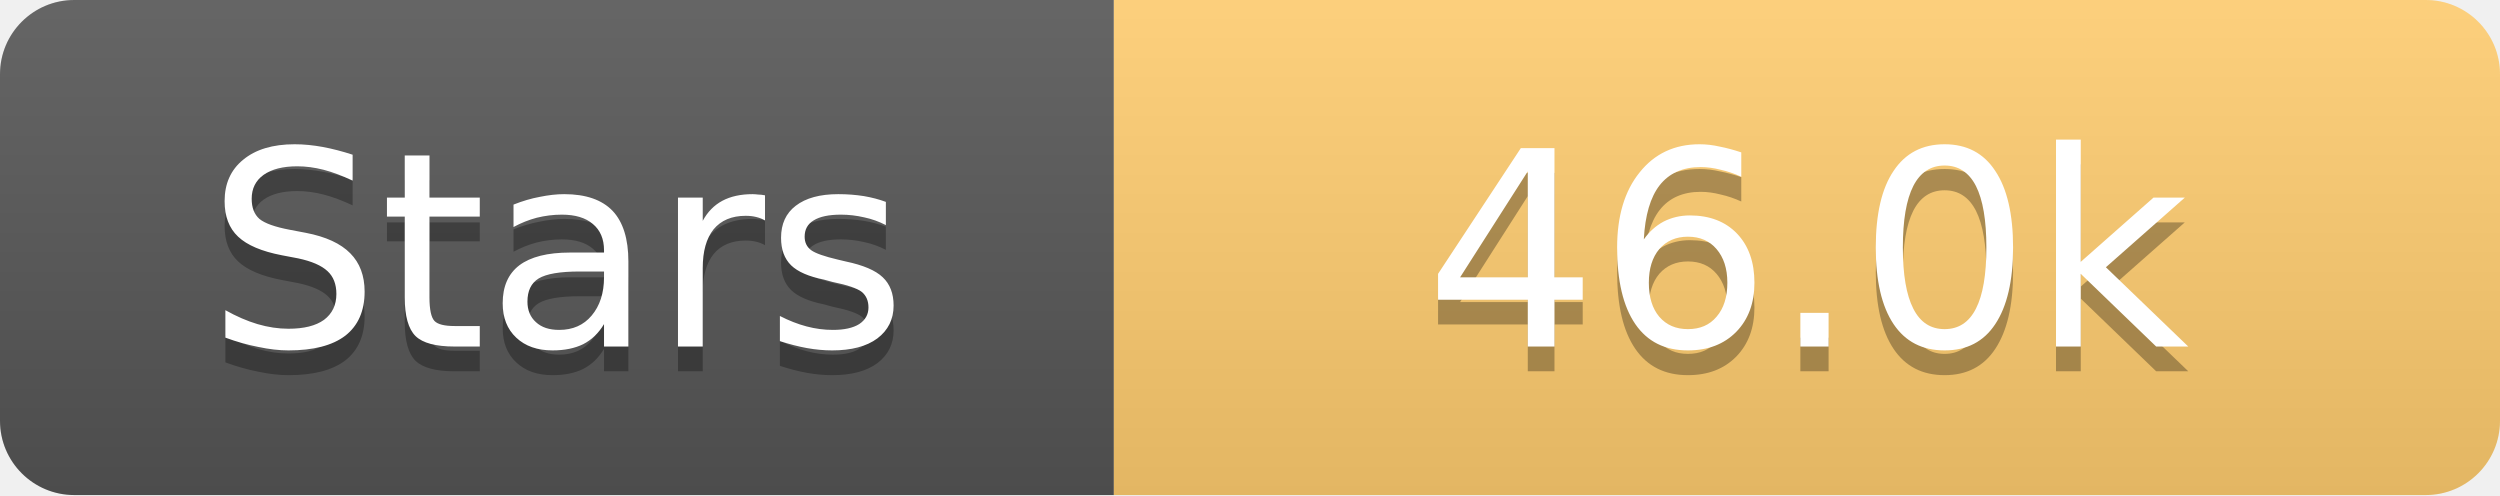
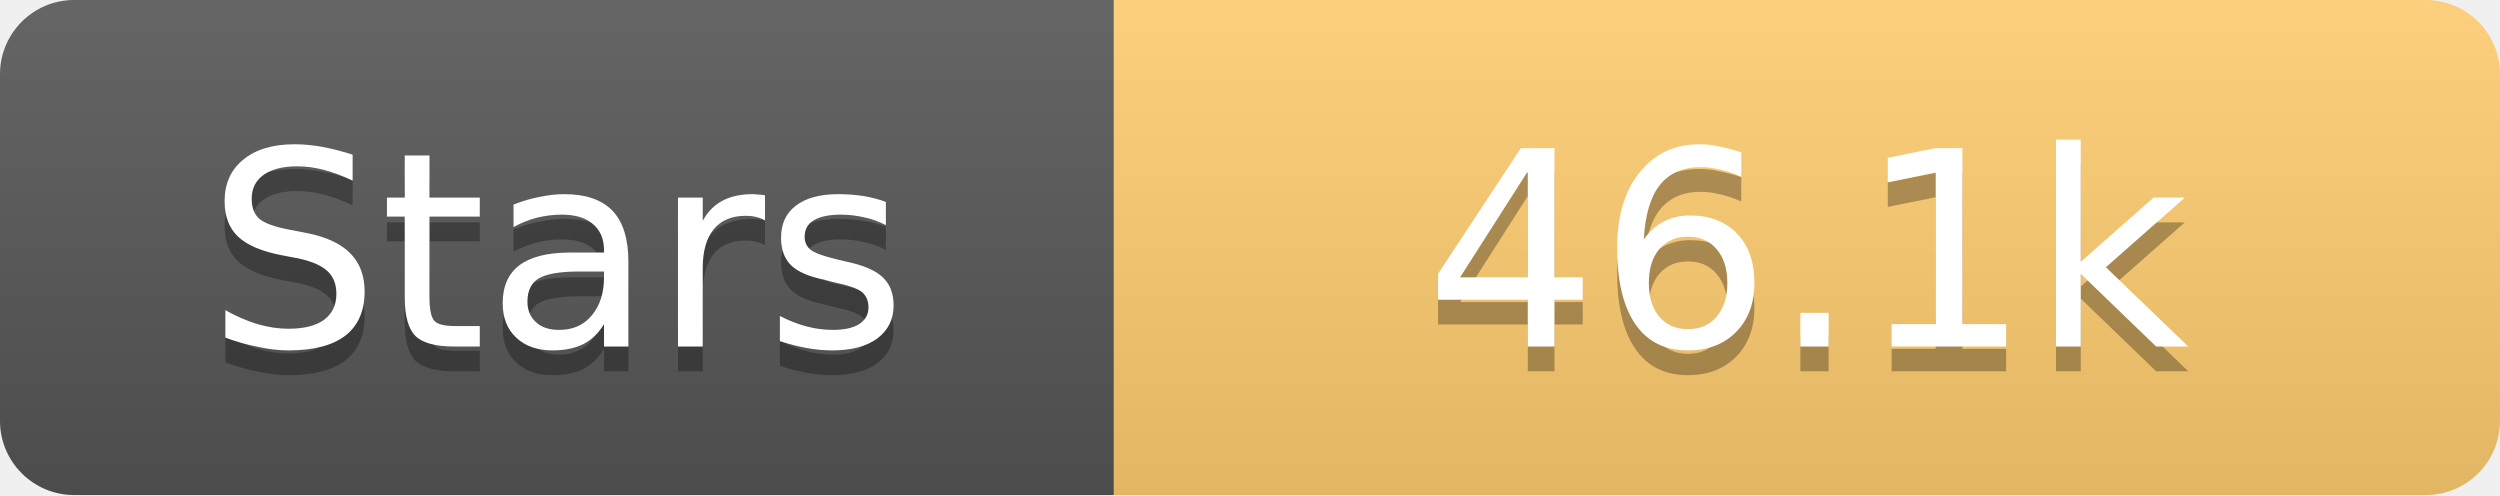
<svg xmlns="http://www.w3.org/2000/svg" width="101" height="20">
  <linearGradient id="s" x2="0" y2="100%">
    <stop offset="0" stop-color="#fff" stop-opacity=".1" />
    <stop offset="1" stop-opacity=".1" />
  </linearGradient>
  <clipPath id="r">
    <rect width="101" height="20" rx="3" fill="#fff" />
  </clipPath>
  <g clip-path="url(#r)">
    <rect width="45" height="20" fill="#555" />
    <rect x="45" width="56" height="20" fill="#fdcb6e" />
    <rect width="101" height="20" fill="url(#s)" />
  </g>
  <g fill="#fff" text-anchor="middle" font-family="Verdana,Geneva,DejaVu Sans,sans-serif" text-rendering="geometricPrecision" font-size="11">
    <text x="22.5" y="15" fill="#010101" fill-opacity=".3">Stars</text>
    <text x="22.5" y="14">Stars</text>
-     <text x="73.0" y="15" fill="#010101" fill-opacity=".3">46.0k</text>
-     <text x="73.0" y="14">46.0k</text>
+     <text x="73.0" y="15" fill="#010101" fill-opacity=".3">46.1k</text>
+     <text x="73.0" y="14">46.1k</text>
  </g>
</svg>
